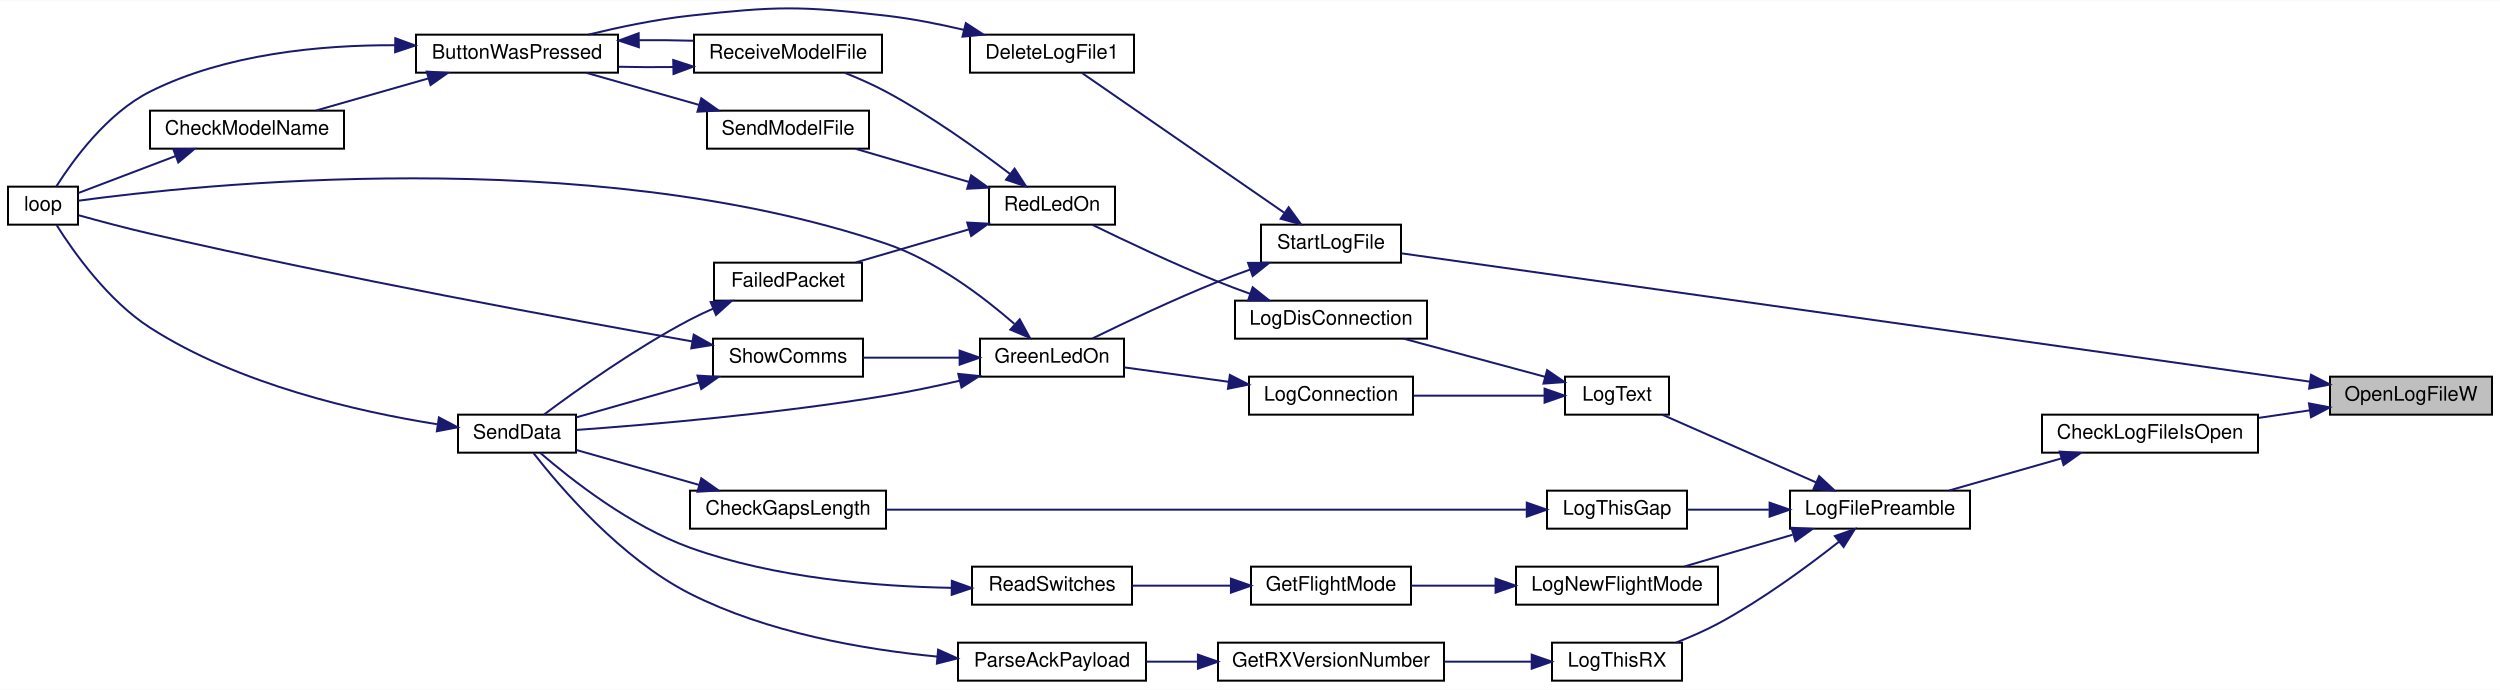
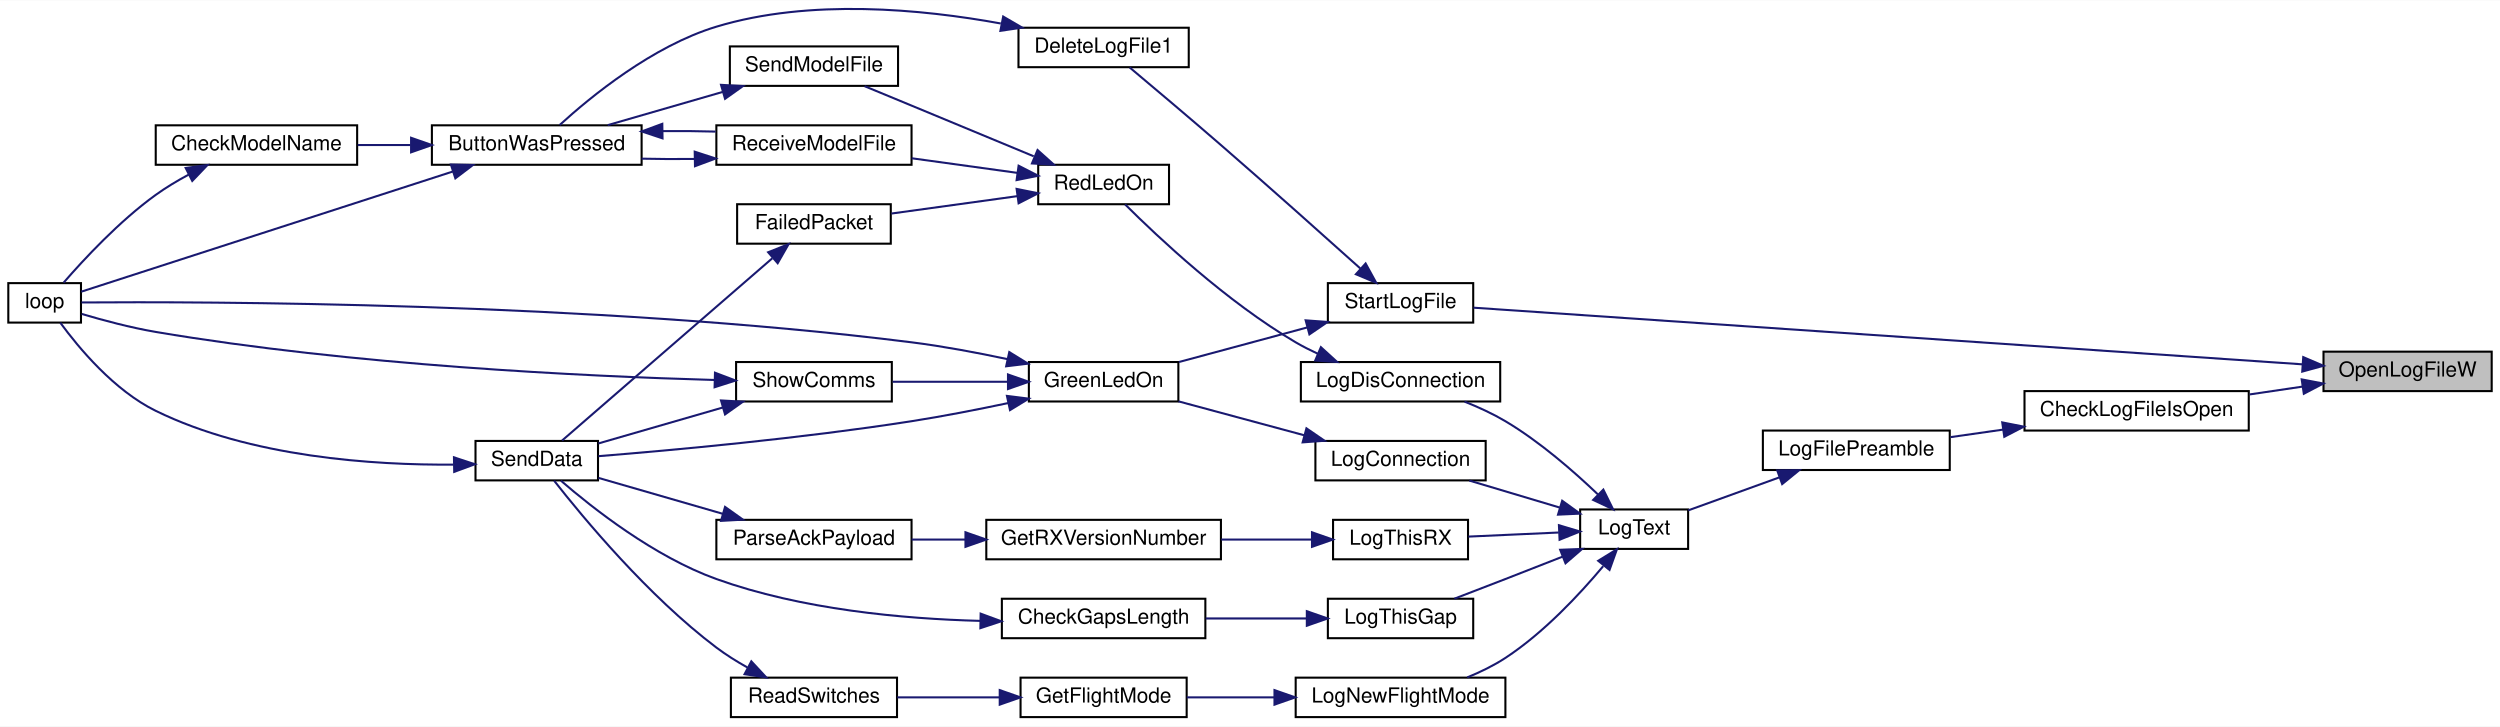
- <svg xmlns="http://www.w3.org/2000/svg" xmlns:xlink="http://www.w3.org/1999/xlink" width="1250pt" height="345pt" viewBox="0.00 0.00 1250.00 344.66">
-   <g id="graph0" class="graph" transform="scale(1 1) rotate(0) translate(4 340.66)">
-     <polygon fill="white" stroke="transparent" points="-4,4 -4,-340.66 1246,-340.66 1246,4 -4,4" />
+ <svg xmlns="http://www.w3.org/2000/svg" xmlns:xlink="http://www.w3.org/1999/xlink" width="1204pt" height="350pt" viewBox="0.00 0.00 1204.00 349.71">
+   <g id="graph0" class="graph" transform="scale(1 1) rotate(0) translate(4 345.71)">
+     <polygon fill="white" stroke="transparent" points="-4,4 -4,-345.71 1200,-345.71 1200,4 -4,4" />
    <g id="node1" class="node">
      <g id="a_node1">
        <a xlink:title=" ">
-           <polygon fill="#bfbfbf" stroke="black" points="1161,-133.5 1161,-152.5 1242,-152.5 1242,-133.5 1161,-133.5" />
-           <text text-anchor="middle" x="1201.5" y="-140.5" font-family="Helvetica,sans-Serif" font-size="10.00">OpenLogFileW</text>
+           <polygon fill="#bfbfbf" stroke="black" points="1115,-157.5 1115,-176.5 1196,-176.5 1196,-157.5 1115,-157.5" />
+           <text text-anchor="middle" x="1155.5" y="-164.5" font-family="Helvetica,sans-Serif" font-size="10.00">OpenLogFileW</text>
        </a>
      </g>
    </g>
    <g id="node2" class="node">
      <g id="a_node2">
        <a xlink:href="_transmitter_code_2src_2main_8cpp.html#af1f22897d7015a4a32b072f02bf7e013" target="_top" xlink:title=" ">
-           <polygon fill="white" stroke="black" points="1017,-114.5 1017,-133.5 1125,-133.5 1125,-114.5 1017,-114.5" />
-           <text text-anchor="middle" x="1071" y="-121.5" font-family="Helvetica,sans-Serif" font-size="10.00">CheckLogFileIsOpen</text>
+           <polygon fill="white" stroke="black" points="971,-138.5 971,-157.5 1079,-157.5 1079,-138.5 971,-138.5" />
+           <text text-anchor="middle" x="1025" y="-145.5" font-family="Helvetica,sans-Serif" font-size="10.00">CheckLogFileIsOpen</text>
        </a>
      </g>
    </g>
    <g id="edge1" class="edge">
-       <path fill="none" stroke="midnightblue" d="M1150.92,-135.67C1142.57,-134.43 1133.87,-133.15 1125.42,-131.9" />
-       <polygon fill="midnightblue" stroke="midnightblue" points="1150.49,-139.14 1160.9,-137.14 1151.52,-132.22 1150.49,-139.14" />
+       <path fill="none" stroke="midnightblue" d="M1104.92,-159.67C1096.57,-158.43 1087.87,-157.15 1079.42,-155.9" />
+       <polygon fill="midnightblue" stroke="midnightblue" points="1104.49,-163.14 1114.9,-161.14 1105.52,-156.22 1104.49,-163.14" />
    </g>
    <g id="node25" class="node">
      <g id="a_node25">
        <a xlink:href="_transmitter_code_2src_2main_8cpp.html#a514afc8dd077db77334696ca719a99b7" target="_top" xlink:title=" ">
-           <polygon fill="white" stroke="black" points="626.5,-209.5 626.5,-228.5 696.5,-228.5 696.5,-209.5 626.5,-209.5" />
-           <text text-anchor="middle" x="661.5" y="-216.5" font-family="Helvetica,sans-Serif" font-size="10.00">StartLogFile</text>
+           <polygon fill="white" stroke="black" points="635.5,-190.5 635.5,-209.5 705.5,-209.5 705.5,-190.5 635.5,-190.5" />
+           <text text-anchor="middle" x="670.5" y="-197.5" font-family="Helvetica,sans-Serif" font-size="10.00">StartLogFile</text>
        </a>
      </g>
    </g>
    <g id="edge35" class="edge">
-       <path fill="none" stroke="midnightblue" d="M1150.96,-150C1043.08,-165.24 789.14,-201.11 696.82,-214.15" />
-       <polygon fill="midnightblue" stroke="midnightblue" points="1151.53,-153.45 1160.94,-148.59 1150.55,-146.52 1151.53,-153.45" />
+       <path fill="none" stroke="midnightblue" d="M1104.71,-170.4C1006.4,-177.12 789.61,-191.93 705.65,-197.67" />
+       <polygon fill="midnightblue" stroke="midnightblue" points="1105.24,-173.87 1114.97,-169.7 1104.76,-166.89 1105.24,-173.87" />
    </g>
    <g id="node3" class="node">
      <g id="a_node3">
        <a xlink:href="_transmitter_code_2src_2main_8cpp.html#a245cf37e2504095132bfcf03f2eeaa93" target="_top" xlink:title=" ">
-           <polygon fill="white" stroke="black" points="891,-76.5 891,-95.5 981,-95.5 981,-76.5 891,-76.5" />
-           <text text-anchor="middle" x="936" y="-83.5" font-family="Helvetica,sans-Serif" font-size="10.00">LogFilePreamble</text>
+           <polygon fill="white" stroke="black" points="845,-119.5 845,-138.5 935,-138.5 935,-119.5 845,-119.5" />
+           <text text-anchor="middle" x="890" y="-126.5" font-family="Helvetica,sans-Serif" font-size="10.00">LogFilePreamble</text>
        </a>
      </g>
    </g>
    <g id="edge2" class="edge">
-       <path fill="none" stroke="midnightblue" d="M1026.63,-111.61C1008.42,-106.41 987.56,-100.45 970.55,-95.59" />
-       <polygon fill="midnightblue" stroke="midnightblue" points="1025.86,-115.03 1036.44,-114.41 1027.78,-108.3 1025.86,-115.03" />
+       <path fill="none" stroke="midnightblue" d="M960.69,-138.96C952.13,-137.73 943.51,-136.5 935.38,-135.34" />
+       <polygon fill="midnightblue" stroke="midnightblue" points="960.28,-142.43 970.67,-140.38 961.27,-135.5 960.28,-142.43" />
    </g>
    <g id="node4" class="node">
      <g id="a_node4">
+         <a xlink:href="_transmitter_code_2src_2main_8cpp.html#a3082155bd493af8377f0384347bdc55b" target="_top" xlink:title=" ">
+           <polygon fill="white" stroke="black" points="757,-81.5 757,-100.5 809,-100.5 809,-81.5 757,-81.5" />
+           <text text-anchor="middle" x="783" y="-88.5" font-family="Helvetica,sans-Serif" font-size="10.00">LogText</text>
+         </a>
+       </g>
+     </g>
+     <g id="edge3" class="edge">
+       <path fill="none" stroke="midnightblue" d="M852.86,-115.92C838.42,-110.69 822.14,-104.8 809.04,-100.06" />
+       <polygon fill="midnightblue" stroke="midnightblue" points="851.91,-119.3 862.5,-119.41 854.29,-112.72 851.91,-119.3" />
+     </g>
+     <g id="node5" class="node">
+       <g id="a_node5">
+         <a xlink:href="_transmitter_code_2src_2main_8cpp.html#a896d9c3f90c2a4c083748097a98bc96b" target="_top" xlink:title=" ">
+           <polygon fill="white" stroke="black" points="629.5,-114.5 629.5,-133.5 711.5,-133.5 711.5,-114.5 629.5,-114.5" />
+           <text text-anchor="middle" x="670.5" y="-121.5" font-family="Helvetica,sans-Serif" font-size="10.00">LogConnection</text>
+         </a>
+       </g>
+     </g>
+     <g id="edge4" class="edge">
+       <path fill="none" stroke="midnightblue" d="M747.19,-101.4C733.25,-105.56 717.28,-110.33 703.62,-114.41" />
+       <polygon fill="midnightblue" stroke="midnightblue" points="748.35,-104.7 756.93,-98.49 746.34,-98 748.35,-104.7" />
+     </g>
+     <g id="node10" class="node">
+       <g id="a_node10">
+         <a xlink:href="_transmitter_code_2src_2main_8cpp.html#a01c8a29ed73a0c490282e23e119eca14" target="_top" xlink:title=" ">
+           <polygon fill="white" stroke="black" points="622.5,-152.5 622.5,-171.5 718.5,-171.5 718.5,-152.5 622.5,-152.5" />
+           <text text-anchor="middle" x="670.5" y="-159.5" font-family="Helvetica,sans-Serif" font-size="10.00">LogDisConnection</text>
+         </a>
+       </g>
+     </g>
+     <g id="edge12" class="edge">
+       <path fill="none" stroke="midnightblue" d="M765.62,-107.68C753.97,-118.82 737.52,-133.18 721,-143 714.91,-146.62 708,-149.78 701.32,-152.43" />
+       <polygon fill="midnightblue" stroke="midnightblue" points="768.17,-110.07 772.86,-100.57 763.27,-105.08 768.17,-110.07" />
+     </g>
+     <g id="node17" class="node">
+       <g id="a_node17">
        <a xlink:href="_transmitter_code_2src_2main_8cpp.html#acac3c6cebc71150f10a4ba2f6d047e69" target="_top" xlink:title=" ">
-           <polygon fill="white" stroke="black" points="754,-38.5 754,-57.5 855,-57.5 855,-38.5 754,-38.5" />
-           <text text-anchor="middle" x="804.5" y="-45.5" font-family="Helvetica,sans-Serif" font-size="10.00">LogNewFlightMode</text>
-         </a>
-       </g>
-     </g>
-     <g id="edge3" class="edge">
-       <path fill="none" stroke="midnightblue" d="M892.28,-73.46C874.66,-68.3 854.58,-62.4 838.17,-57.59" />
-       <polygon fill="midnightblue" stroke="midnightblue" points="891.74,-76.95 902.32,-76.41 893.71,-70.24 891.74,-76.95" />
-     </g>
-     <g id="node9" class="node">
-       <g id="a_node9">
-         <a xlink:href="_transmitter_code_2src_2main_8cpp.html#a3082155bd493af8377f0384347bdc55b" target="_top" xlink:title=" ">
-           <polygon fill="white" stroke="black" points="778.5,-133.5 778.5,-152.5 830.5,-152.5 830.5,-133.5 778.5,-133.5" />
-           <text text-anchor="middle" x="804.5" y="-140.5" font-family="Helvetica,sans-Serif" font-size="10.00">LogText</text>
-         </a>
-       </g>
-     </g>
-     <g id="edge8" class="edge">
-       <path fill="none" stroke="midnightblue" d="M904.06,-99.62C880.37,-110.05 848.28,-124.17 827.25,-133.43" />
-       <polygon fill="midnightblue" stroke="midnightblue" points="905.58,-102.77 913.32,-95.54 902.76,-96.37 905.58,-102.77" />
+           <polygon fill="white" stroke="black" points="620,-0.5 620,-19.5 721,-19.5 721,-0.5 620,-0.5" />
+           <text text-anchor="middle" x="670.5" y="-7.5" font-family="Helvetica,sans-Serif" font-size="10.00">LogNewFlightMode</text>
+         </a>
+       </g>
+     </g>
+     <g id="edge24" class="edge">
+       <path fill="none" stroke="midnightblue" d="M768.11,-73.19C756.69,-59.55 739.44,-41.08 721,-29 715.38,-25.32 708.94,-22.19 702.6,-19.6" />
+       <polygon fill="midnightblue" stroke="midnightblue" points="765.7,-75.78 774.72,-81.34 771.14,-71.37 765.7,-75.78" />
    </g>
    <g id="node20" class="node">
      <g id="a_node20">
        <a xlink:href="_transmitter_code_2src_2main_8cpp.html#af9d8a17fec28e4ae948cc53c29406f78" target="_top" xlink:title=" ">
-           <polygon fill="white" stroke="black" points="769.5,-76.5 769.5,-95.5 839.5,-95.5 839.5,-76.5 769.5,-76.5" />
-           <text text-anchor="middle" x="804.5" y="-83.5" font-family="Helvetica,sans-Serif" font-size="10.00">LogThisGap</text>
+           <polygon fill="white" stroke="black" points="635.5,-38.5 635.5,-57.5 705.5,-57.5 705.5,-38.5 635.5,-38.5" />
+           <text text-anchor="middle" x="670.5" y="-45.5" font-family="Helvetica,sans-Serif" font-size="10.00">LogThisGap</text>
        </a>
      </g>
    </g>
    <g id="edge28" class="edge">
-       <path fill="none" stroke="midnightblue" d="M880.41,-86C866.6,-86 852.17,-86 839.7,-86" />
-       <polygon fill="midnightblue" stroke="midnightblue" points="880.8,-89.5 890.8,-86 880.8,-82.5 880.8,-89.5" />
+       <path fill="none" stroke="midnightblue" d="M748.6,-77.8C739.64,-74.28 729.96,-70.48 721,-67 713.02,-63.9 704.31,-60.54 696.44,-57.53" />
+       <polygon fill="midnightblue" stroke="midnightblue" points="747.38,-81.08 757.97,-81.49 749.95,-74.57 747.38,-81.08" />
    </g>
    <g id="node22" class="node">
      <g id="a_node22">
        <a xlink:href="_transmitter_code_2src_2main_8cpp.html#a436844f605001cad62b48d890e11fe2c" target="_top" xlink:title=" ">
-           <polygon fill="white" stroke="black" points="772,-0.5 772,-19.5 837,-19.5 837,-0.5 772,-0.5" />
-           <text text-anchor="middle" x="804.5" y="-7.5" font-family="Helvetica,sans-Serif" font-size="10.00">LogThisRX</text>
+           <polygon fill="white" stroke="black" points="638,-76.5 638,-95.5 703,-95.5 703,-76.5 638,-76.5" />
+           <text text-anchor="middle" x="670.5" y="-83.5" font-family="Helvetica,sans-Serif" font-size="10.00">LogThisRX</text>
        </a>
      </g>
    </g>
    <g id="edge31" class="edge">
-       <path fill="none" stroke="midnightblue" d="M915.52,-69.99C899.86,-57.65 876.93,-40.78 855,-29 848.43,-25.47 841.06,-22.28 834.06,-19.55" />
-       <polygon fill="midnightblue" stroke="midnightblue" points="913.43,-72.79 923.42,-76.31 917.8,-67.33 913.43,-72.79" />
-     </g>
-     <g id="node5" class="node">
-       <g id="a_node5">
-         <a xlink:href="_transmitter_code_2src_2main_8cpp.html#adf35f0ced7990f813a783d0ecd33bf64" target="_top" xlink:title=" ">
-           <polygon fill="white" stroke="black" points="621.5,-38.5 621.5,-57.5 701.5,-57.5 701.5,-38.5 621.5,-38.5" />
-           <text text-anchor="middle" x="661.5" y="-45.5" font-family="Helvetica,sans-Serif" font-size="10.00">GetFlightMode</text>
-         </a>
-       </g>
-     </g>
-     <g id="edge4" class="edge">
-       <path fill="none" stroke="midnightblue" d="M743.58,-48C729.38,-48 714.58,-48 701.58,-48" />
-       <polygon fill="midnightblue" stroke="midnightblue" points="743.79,-51.5 753.79,-48 743.79,-44.5 743.79,-51.5" />
+       <path fill="none" stroke="midnightblue" d="M746.7,-89.4C732.73,-88.77 716.8,-88.05 703.21,-87.43" />
+       <polygon fill="midnightblue" stroke="midnightblue" points="746.78,-92.91 756.93,-89.87 747.09,-85.92 746.78,-92.91" />
    </g>
    <g id="node6" class="node">
      <g id="a_node6">
-         <a xlink:href="_transmitter_code_2src_2main_8cpp.html#ab0af36f3442ad4f2d0b716c14c7d6085" target="_top" xlink:title=" ">
-           <polygon fill="white" stroke="black" points="482,-38.5 482,-57.5 562,-57.5 562,-38.5 482,-38.5" />
-           <text text-anchor="middle" x="522" y="-45.5" font-family="Helvetica,sans-Serif" font-size="10.00">ReadSwitches</text>
+         <a xlink:href="_transmitter_code_2src_2main_8cpp.html#a62e53eb9359c32b666e3386d62c57037" target="_top" xlink:title=" ">
+           <polygon fill="white" stroke="black" points="491.5,-152.5 491.5,-171.5 563.5,-171.5 563.5,-152.5 491.5,-152.5" />
+           <text text-anchor="middle" x="527.5" y="-159.5" font-family="Helvetica,sans-Serif" font-size="10.00">GreenLedOn</text>
        </a>
      </g>
    </g>
    <g id="edge5" class="edge">
-       <path fill="none" stroke="midnightblue" d="M611.14,-48C595.04,-48 577.38,-48 562.13,-48" />
-       <polygon fill="midnightblue" stroke="midnightblue" points="611.47,-51.5 621.47,-48 611.47,-44.5 611.47,-51.5" />
+       <path fill="none" stroke="midnightblue" d="M624.25,-136.19C604.6,-141.49 581.93,-147.6 563.58,-152.55" />
+       <polygon fill="midnightblue" stroke="midnightblue" points="625.18,-139.57 633.92,-133.59 623.35,-132.81 625.18,-139.57" />
    </g>
    <g id="node7" class="node">
      <g id="a_node7">
+         <a xlink:href="_transmitter_code_2src_2main_8cpp.html#afe461d27b9c48d5921c00d521181f12f" target="_top" xlink:title=" ">
+           <polygon fill="white" stroke="black" points="0,-190.5 0,-209.5 35,-209.5 35,-190.5 0,-190.5" />
+           <text text-anchor="middle" x="17.5" y="-197.5" font-family="Helvetica,sans-Serif" font-size="10.00">loop</text>
+         </a>
+       </g>
+     </g>
+     <g id="edge6" class="edge">
+       <path fill="none" stroke="midnightblue" d="M481.25,-172.88C466.57,-176.01 450.17,-179.09 435,-181 280.59,-200.43 91.77,-200.62 35.25,-200.19" />
+       <polygon fill="midnightblue" stroke="midnightblue" points="482.07,-176.29 491.09,-170.72 480.57,-169.45 482.07,-176.29" />
+     </g>
+     <g id="node8" class="node">
+       <g id="a_node8">
        <a xlink:href="_radio_functions_8cpp.html#a3d7322e78f097d02d476f17a6306997c" target="_top" xlink:title=" ">
          <polygon fill="white" stroke="black" points="225,-114.5 225,-133.5 284,-133.5 284,-114.5 225,-114.5" />
          <text text-anchor="middle" x="254.5" y="-121.5" font-family="Helvetica,sans-Serif" font-size="10.00">SendData</text>
        </a>
      </g>
    </g>
-     <g id="edge6" class="edge">
-       <path fill="none" stroke="midnightblue" d="M471.85,-46.91C434.84,-47.57 383.41,-51.68 341,-67 311.13,-77.79 281.46,-101.13 266.16,-114.35" />
-       <polygon fill="midnightblue" stroke="midnightblue" points="471.92,-50.41 481.88,-46.81 471.85,-43.41 471.92,-50.41" />
-     </g>
-     <g id="node8" class="node">
-       <g id="a_node8">
-         <a xlink:href="_transmitter_code_2src_2main_8cpp.html#afe461d27b9c48d5921c00d521181f12f" target="_top" xlink:title=" ">
-           <polygon fill="white" stroke="black" points="0,-228.5 0,-247.5 35,-247.5 35,-228.5 0,-228.5" />
-           <text text-anchor="middle" x="17.5" y="-235.5" font-family="Helvetica,sans-Serif" font-size="10.00">loop</text>
-         </a>
-       </g>
-     </g>
    <g id="edge7" class="edge">
-       <path fill="none" stroke="midnightblue" d="M214.46,-128.73C175.56,-134.89 115.39,-148.46 71,-177 50.08,-190.45 32.87,-214.69 24.33,-228.21" />
-       <polygon fill="midnightblue" stroke="midnightblue" points="215.46,-132.12 224.84,-127.18 214.43,-125.2 215.46,-132.12" />
-     </g>
-     <g id="node10" class="node">
-       <g id="a_node10">
-         <a xlink:href="_transmitter_code_2src_2main_8cpp.html#a896d9c3f90c2a4c083748097a98bc96b" target="_top" xlink:title=" ">
-           <polygon fill="white" stroke="black" points="620.5,-133.5 620.5,-152.5 702.5,-152.5 702.5,-133.5 620.5,-133.5" />
-           <text text-anchor="middle" x="661.5" y="-140.5" font-family="Helvetica,sans-Serif" font-size="10.00">LogConnection</text>
+       <path fill="none" stroke="midnightblue" d="M481.55,-151.74C466.78,-148.62 450.24,-145.38 435,-143 382.06,-134.72 319.75,-129.03 284.22,-126.16" />
+       <polygon fill="midnightblue" stroke="midnightblue" points="480.94,-155.19 491.45,-153.87 482.42,-148.35 480.94,-155.19" />
+     </g>
+     <g id="node9" class="node">
+       <g id="a_node9">
+         <a xlink:href="_transmitter_code_2src_2main_8cpp.html#a5d3a46c21927cf7a3031a1e68e0b7b48" target="_top" xlink:title="SHOW COMMS.">
+           <polygon fill="white" stroke="black" points="350.5,-152.5 350.5,-171.5 425.5,-171.5 425.5,-152.5 350.5,-152.5" />
+           <text text-anchor="middle" x="388" y="-159.5" font-family="Helvetica,sans-Serif" font-size="10.00">ShowComms</text>
        </a>
      </g>
    </g>
    <g id="edge9" class="edge">
-       <path fill="none" stroke="midnightblue" d="M768.11,-143C748.21,-143 723.31,-143 702.69,-143" />
-       <polygon fill="midnightblue" stroke="midnightblue" points="768.29,-146.5 778.29,-143 768.29,-139.5 768.29,-146.5" />
+       <path fill="none" stroke="midnightblue" d="M481.21,-162C463.28,-162 442.93,-162 425.91,-162" />
+       <polygon fill="midnightblue" stroke="midnightblue" points="481.45,-165.5 491.45,-162 481.45,-158.5 481.45,-165.5" />
+     </g>
+     <g id="edge8" class="edge">
+       <path fill="none" stroke="midnightblue" d="M214.44,-122.1C176.01,-121.79 116.64,-125.63 71,-148 50.96,-157.82 33.91,-178.32 25.04,-190.44" />
+       <polygon fill="midnightblue" stroke="midnightblue" points="214.63,-125.6 224.69,-122.28 214.75,-118.6 214.63,-125.6" />
+     </g>
+     <g id="edge10" class="edge">
+       <path fill="none" stroke="midnightblue" d="M339.99,-162.86C277.98,-164.62 165.6,-169.94 71,-186 58.91,-188.05 45.56,-191.63 35.35,-194.66" />
+       <polygon fill="midnightblue" stroke="midnightblue" points="340.34,-166.36 350.24,-162.59 340.15,-159.36 340.34,-166.36" />
+     </g>
+     <g id="edge11" class="edge">
+       <path fill="none" stroke="midnightblue" d="M344.17,-149.62C324.52,-143.94 301.75,-137.37 284.21,-132.3" />
+       <polygon fill="midnightblue" stroke="midnightblue" points="343.24,-153 353.82,-152.41 345.18,-146.27 343.24,-153" />
+     </g>
+     <g id="node11" class="node">
+       <g id="a_node11">
+         <a xlink:href="_transmitter_code_2src_2main_8cpp.html#a7d34cec6e8edc20c8b50424e15dcc7c7" target="_top" xlink:title=" ">
+           <polygon fill="white" stroke="black" points="496,-247.5 496,-266.5 559,-266.5 559,-247.5 496,-247.5" />
+           <text text-anchor="middle" x="527.5" y="-254.5" font-family="Helvetica,sans-Serif" font-size="10.00">RedLedOn</text>
+         </a>
+       </g>
+     </g>
+     <g id="edge13" class="edge">
+       <path fill="none" stroke="midnightblue" d="M630.72,-175.46C627.02,-177.17 623.39,-179.02 620,-181 586.86,-200.41 553.57,-231.74 537.85,-247.41" />
+       <polygon fill="midnightblue" stroke="midnightblue" points="632.14,-178.66 639.97,-171.52 629.4,-172.22 632.14,-178.66" />
+     </g>
+     <g id="node12" class="node">
+       <g id="a_node12">
+         <a xlink:href="_transmitter_code_2src_2main_8cpp.html#a783a0141bea15d8539730afd4b3b06a3" target="_top" xlink:title=" ">
+           <polygon fill="white" stroke="black" points="351,-228.5 351,-247.5 425,-247.5 425,-228.5 351,-228.5" />
+           <text text-anchor="middle" x="388" y="-235.5" font-family="Helvetica,sans-Serif" font-size="10.00">FailedPacket</text>
+         </a>
+       </g>
+     </g>
+     <g id="edge14" class="edge">
+       <path fill="none" stroke="midnightblue" d="M486,-251.4C466.76,-248.75 443.95,-245.59 425.28,-243.01" />
+       <polygon fill="midnightblue" stroke="midnightblue" points="485.6,-254.88 495.98,-252.78 486.56,-247.95 485.6,-254.88" />
    </g>
    <g id="node13" class="node">
      <g id="a_node13">
-         <a xlink:href="_transmitter_code_2src_2main_8cpp.html#a01c8a29ed73a0c490282e23e119eca14" target="_top" xlink:title=" ">
-           <polygon fill="white" stroke="black" points="613.5,-171.5 613.5,-190.5 709.5,-190.5 709.5,-171.5 613.5,-171.5" />
-           <text text-anchor="middle" x="661.5" y="-178.5" font-family="Helvetica,sans-Serif" font-size="10.00">LogDisConnection</text>
+         <a xlink:href="_transmitter_code_2src_2main_8cpp.html#ab7c9edf843c732d7fe296564f39bc0dc" target="_top" xlink:title="RECEIVE A MODEL FILE.">
+           <polygon fill="white" stroke="black" points="341,-266.5 341,-285.5 435,-285.5 435,-266.5 341,-266.5" />
+           <text text-anchor="middle" x="388" y="-273.5" font-family="Helvetica,sans-Serif" font-size="10.00">ReceiveModelFile</text>
        </a>
      </g>
    </g>
    <g id="edge16" class="edge">
-       <path fill="none" stroke="midnightblue" d="M768.55,-152.42C747,-158.23 719.44,-165.65 697.82,-171.48" />
-       <polygon fill="midnightblue" stroke="midnightblue" points="769.55,-155.78 778.29,-149.79 767.73,-149.02 769.55,-155.78" />
-     </g>
-     <g id="node11" class="node">
-       <g id="a_node11">
-         <a xlink:href="_transmitter_code_2src_2main_8cpp.html#a62e53eb9359c32b666e3386d62c57037" target="_top" xlink:title=" ">
-           <polygon fill="white" stroke="black" points="486,-152.5 486,-171.5 558,-171.5 558,-152.5 486,-152.5" />
-           <text text-anchor="middle" x="522" y="-159.5" font-family="Helvetica,sans-Serif" font-size="10.00">GreenLedOn</text>
-         </a>
-       </g>
-     </g>
-     <g id="edge10" class="edge">
-       <path fill="none" stroke="midnightblue" d="M610.41,-149.92C593.13,-152.31 574.13,-154.93 558.28,-157.12" />
-       <polygon fill="midnightblue" stroke="midnightblue" points="610.93,-153.38 620.36,-148.55 609.97,-146.45 610.93,-153.38" />
-     </g>
-     <g id="edge12" class="edge">
-       <path fill="none" stroke="midnightblue" d="M475.91,-150.49C463.97,-147.74 451.05,-145.01 439,-143 384.66,-133.93 320.51,-128.47 284.25,-125.86" />
-       <polygon fill="midnightblue" stroke="midnightblue" points="475.14,-153.9 485.67,-152.8 476.75,-147.09 475.14,-153.9" />
-     </g>
-     <g id="edge11" class="edge">
-       <path fill="none" stroke="midnightblue" d="M503.2,-178.89C487.61,-192.48 463.67,-210.65 439,-219 289.48,-269.6 92.92,-248.34 35.14,-240.46" />
-       <polygon fill="midnightblue" stroke="midnightblue" points="505.86,-181.19 510.94,-171.9 501.17,-176 505.86,-181.19" />
-     </g>
-     <g id="node12" class="node">
-       <g id="a_node12">
-         <a xlink:href="_transmitter_code_2src_2main_8cpp.html#a5d3a46c21927cf7a3031a1e68e0b7b48" target="_top" xlink:title="SHOW COMMS.">
-           <polygon fill="white" stroke="black" points="352.5,-152.5 352.5,-171.5 427.5,-171.5 427.5,-152.5 352.5,-152.5" />
-           <text text-anchor="middle" x="390" y="-159.5" font-family="Helvetica,sans-Serif" font-size="10.00">ShowComms</text>
-         </a>
-       </g>
-     </g>
-     <g id="edge13" class="edge">
-       <path fill="none" stroke="midnightblue" d="M475.76,-162C460,-162 442.53,-162 427.57,-162" />
-       <polygon fill="midnightblue" stroke="midnightblue" points="475.82,-165.5 485.82,-162 475.82,-158.5 475.82,-165.5" />
+       <path fill="none" stroke="midnightblue" d="M485.9,-262.61C469.95,-264.81 451.56,-267.36 435.11,-269.63" />
+       <polygon fill="midnightblue" stroke="midnightblue" points="486.56,-266.05 495.98,-261.22 485.6,-259.12 486.56,-266.05" />
+     </g>
+     <g id="node16" class="node">
+       <g id="a_node16">
+         <a xlink:href="_transmitter_code_2src_2main_8cpp.html#a58c67a975068930341f0663e0a08c9d3" target="_top" xlink:title="SEND A MODEL FILE.">
+           <polygon fill="white" stroke="black" points="347.5,-304.5 347.5,-323.5 428.5,-323.5 428.5,-304.5 347.5,-304.5" />
+           <text text-anchor="middle" x="388" y="-311.5" font-family="Helvetica,sans-Serif" font-size="10.00">SendModelFile</text>
+         </a>
+       </g>
+     </g>
+     <g id="edge22" class="edge">
+       <path fill="none" stroke="midnightblue" d="M493.85,-270.58C476.39,-277.83 454.53,-286.91 435,-295 427.66,-298.04 419.65,-301.35 412.4,-304.34" />
+       <polygon fill="midnightblue" stroke="midnightblue" points="495.68,-273.61 503.57,-266.54 492.99,-267.14 495.68,-273.61" />
    </g>
    <g id="edge15" class="edge">
-       <path fill="none" stroke="midnightblue" d="M345.44,-149.6C325.35,-143.88 302.05,-137.25 284.2,-132.17" />
-       <polygon fill="midnightblue" stroke="midnightblue" points="344.74,-153.04 355.31,-152.41 346.65,-146.31 344.74,-153.04" />
-     </g>
-     <g id="edge14" class="edge">
-       <path fill="none" stroke="midnightblue" d="M342.2,-170.1C280,-181.09 166.79,-201.92 71,-224 59.05,-226.75 45.7,-230.32 35.45,-233.17" />
-       <polygon fill="midnightblue" stroke="midnightblue" points="342.86,-173.53 352.1,-168.35 341.65,-166.64 342.86,-173.53" />
+       <path fill="none" stroke="midnightblue" d="M367.95,-221.48C340.1,-197.34 289.17,-153.19 266.68,-133.69" />
+       <polygon fill="midnightblue" stroke="midnightblue" points="365.94,-224.37 375.79,-228.28 370.53,-219.09 365.94,-224.37" />
    </g>
    <g id="node14" class="node">
      <g id="a_node14">
-         <a xlink:href="_transmitter_code_2src_2main_8cpp.html#a7d34cec6e8edc20c8b50424e15dcc7c7" target="_top" xlink:title=" ">
-           <polygon fill="white" stroke="black" points="490.5,-228.5 490.5,-247.5 553.5,-247.5 553.5,-228.5 490.5,-228.5" />
-           <text text-anchor="middle" x="522" y="-235.5" font-family="Helvetica,sans-Serif" font-size="10.00">RedLedOn</text>
+         <a xlink:href="_transmitter_code_2src_2main_8cpp.html#a8e7ccbf842764fd85cc578be263f7202" target="_top" xlink:title=" ">
+           <polygon fill="white" stroke="black" points="204,-266.5 204,-285.5 305,-285.5 305,-266.5 204,-266.5" />
+           <text text-anchor="middle" x="254.5" y="-273.5" font-family="Helvetica,sans-Serif" font-size="10.00">ButtonWasPressed</text>
        </a>
      </g>
    </g>
    <g id="edge17" class="edge">
-       <path fill="none" stroke="midnightblue" d="M621.01,-193.95C615.6,-195.89 610.14,-197.94 605,-200 583.16,-208.77 558.76,-220.31 542.3,-228.36" />
-       <polygon fill="midnightblue" stroke="midnightblue" points="622.34,-197.2 630.62,-190.59 620.03,-190.59 622.34,-197.2" />
+       <path fill="none" stroke="midnightblue" d="M330.45,-269.31C321.99,-269.2 313.32,-269.24 305.01,-269.44" />
+       <polygon fill="midnightblue" stroke="midnightblue" points="330.57,-272.81 340.64,-269.52 330.71,-265.81 330.57,-272.81" />
+     </g>
+     <g id="edge20" class="edge">
+       <path fill="none" stroke="midnightblue" d="M214.13,-263.27C161.91,-246.38 72.03,-217.31 35.09,-205.37" />
+       <polygon fill="midnightblue" stroke="midnightblue" points="213.15,-266.63 223.74,-266.37 215.3,-259.97 213.15,-266.63" />
+     </g>
+     <g id="edge21" class="edge">
+       <path fill="none" stroke="midnightblue" d="M315.29,-282.73C323.79,-282.8 332.44,-282.71 340.64,-282.48" />
+       <polygon fill="midnightblue" stroke="midnightblue" points="315.07,-279.22 305.01,-282.56 314.96,-286.22 315.07,-279.22" />
    </g>
    <g id="node15" class="node">
      <g id="a_node15">
-         <a xlink:href="_transmitter_code_2src_2main_8cpp.html#a783a0141bea15d8539730afd4b3b06a3" target="_top" xlink:title=" ">
-           <polygon fill="white" stroke="black" points="353,-190.5 353,-209.5 427,-209.5 427,-190.5 353,-190.5" />
-           <text text-anchor="middle" x="390" y="-197.5" font-family="Helvetica,sans-Serif" font-size="10.00">FailedPacket</text>
-         </a>
-       </g>
-     </g>
-     <g id="edge18" class="edge">
-       <path fill="none" stroke="midnightblue" d="M480.43,-226.14C462.23,-220.82 441.04,-214.63 423.86,-209.61" />
-       <polygon fill="midnightblue" stroke="midnightblue" points="479.61,-229.55 490.19,-228.99 481.58,-222.83 479.61,-229.55" />
-     </g>
-     <g id="node16" class="node">
-       <g id="a_node16">
-         <a xlink:href="_transmitter_code_2src_2main_8cpp.html#ab7c9edf843c732d7fe296564f39bc0dc" target="_top" xlink:title="RECEIVE A MODEL FILE.">
-           <polygon fill="white" stroke="black" points="343,-304.5 343,-323.5 437,-323.5 437,-304.5 343,-304.5" />
-           <text text-anchor="middle" x="390" y="-311.5" font-family="Helvetica,sans-Serif" font-size="10.00">ReceiveModelFile</text>
-         </a>
-       </g>
-     </g>
-     <g id="edge20" class="edge">
-       <path fill="none" stroke="midnightblue" d="M500.94,-253.91C484.83,-266.19 461.3,-283.04 439,-295 432.52,-298.47 425.27,-301.67 418.4,-304.41" />
-       <polygon fill="midnightblue" stroke="midnightblue" points="503.3,-256.51 509.07,-247.62 499.02,-250.97 503.3,-256.51" />
-     </g>
-     <g id="node19" class="node">
-       <g id="a_node19">
-         <a xlink:href="_transmitter_code_2src_2main_8cpp.html#a58c67a975068930341f0663e0a08c9d3" target="_top" xlink:title="SEND A MODEL FILE.">
-           <polygon fill="white" stroke="black" points="349.5,-266.5 349.5,-285.5 430.5,-285.5 430.5,-266.5 349.5,-266.5" />
-           <text text-anchor="middle" x="390" y="-273.5" font-family="Helvetica,sans-Serif" font-size="10.00">SendModelFile</text>
-         </a>
-       </g>
-     </g>
-     <g id="edge26" class="edge">
-       <path fill="none" stroke="midnightblue" d="M480.43,-249.86C462.23,-255.18 441.04,-261.37 423.86,-266.39" />
-       <polygon fill="midnightblue" stroke="midnightblue" points="481.58,-253.17 490.19,-247.01 479.61,-246.45 481.58,-253.17" />
-     </g>
-     <g id="edge19" class="edge">
-       <path fill="none" stroke="midnightblue" d="M352.64,-186.56C348.66,-184.81 344.71,-182.94 341,-181 313.66,-166.68 284.23,-145.68 268.01,-133.57" />
-       <polygon fill="midnightblue" stroke="midnightblue" points="351.32,-189.8 361.89,-190.43 354.02,-183.34 351.32,-189.8" />
-     </g>
-     <g id="node17" class="node">
-       <g id="a_node17">
-         <a xlink:href="_transmitter_code_2src_2main_8cpp.html#a8e7ccbf842764fd85cc578be263f7202" target="_top" xlink:title=" ">
-           <polygon fill="white" stroke="black" points="204,-304.5 204,-323.5 305,-323.5 305,-304.5 204,-304.5" />
-           <text text-anchor="middle" x="254.5" y="-311.5" font-family="Helvetica,sans-Serif" font-size="10.00">ButtonWasPressed</text>
-         </a>
-       </g>
-     </g>
-     <g id="edge21" class="edge">
-       <path fill="none" stroke="midnightblue" d="M332.61,-307.32C323.57,-307.19 314.26,-307.24 305.38,-307.45" />
-       <polygon fill="midnightblue" stroke="midnightblue" points="332.61,-310.82 342.68,-307.54 332.76,-303.83 332.61,-310.82" />
-     </g>
-     <g id="edge24" class="edge">
-       <path fill="none" stroke="midnightblue" d="M193.43,-318.22C156.32,-318.36 108.74,-313.94 71,-295 49.6,-284.26 32.58,-260.9 24.19,-247.66" />
-       <polygon fill="midnightblue" stroke="midnightblue" points="193.66,-321.72 203.61,-318.07 193.55,-314.72 193.66,-321.72" />
-     </g>
-     <g id="edge25" class="edge">
-       <path fill="none" stroke="midnightblue" d="M315.55,-320.72C324.65,-320.8 333.93,-320.72 342.68,-320.46" />
-       <polygon fill="midnightblue" stroke="midnightblue" points="315.43,-317.22 305.38,-320.55 315.32,-324.22 315.43,-317.22" />
-     </g>
-     <g id="node18" class="node">
-       <g id="a_node18">
        <a xlink:href="_transmitter_code_2src_2main_8cpp.html#a984cb52354a84c45e9e41f396a1c5e92" target="_top" xlink:title=" ">
          <polygon fill="white" stroke="black" points="71,-266.5 71,-285.5 168,-285.5 168,-266.5 71,-266.5" />
          <text text-anchor="middle" x="119.5" y="-273.5" font-family="Helvetica,sans-Serif" font-size="10.00">CheckModelName</text>
        </a>
      </g>
    </g>
-     <g id="edge22" class="edge">
-       <path fill="none" stroke="midnightblue" d="M210.13,-301.61C191.92,-296.41 171.06,-290.45 154.05,-285.59" />
-       <polygon fill="midnightblue" stroke="midnightblue" points="209.36,-305.03 219.94,-304.41 211.28,-298.3 209.36,-305.03" />
+     <g id="edge18" class="edge">
+       <path fill="none" stroke="midnightblue" d="M193.71,-276C185.2,-276 176.54,-276 168.3,-276" />
+       <polygon fill="midnightblue" stroke="midnightblue" points="193.98,-279.5 203.98,-276 193.98,-272.5 193.98,-279.5" />
+     </g>
+     <g id="edge19" class="edge">
+       <path fill="none" stroke="midnightblue" d="M86.86,-261.76C81.39,-258.82 75.9,-255.53 71,-252 53.51,-239.4 36.37,-220.95 26.65,-209.74" />
+       <polygon fill="midnightblue" stroke="midnightblue" points="85.42,-264.96 95.91,-266.37 88.59,-258.72 85.42,-264.96" />
    </g>
    <g id="edge23" class="edge">
-       <path fill="none" stroke="midnightblue" d="M83.91,-262.86C67.44,-256.6 48.49,-249.4 35.24,-244.36" />
-       <polygon fill="midnightblue" stroke="midnightblue" points="82.67,-266.13 93.27,-266.41 85.16,-259.59 82.67,-266.13" />
+       <path fill="none" stroke="midnightblue" d="M344.12,-301.61C326.11,-296.41 305.49,-290.45 288.67,-285.59" />
+       <polygon fill="midnightblue" stroke="midnightblue" points="343.24,-305 353.82,-304.41 345.18,-298.27 343.24,-305" />
+     </g>
+     <g id="node18" class="node">
+       <g id="a_node18">
+         <a xlink:href="_transmitter_code_2src_2main_8cpp.html#adf35f0ced7990f813a783d0ecd33bf64" target="_top" xlink:title=" ">
+           <polygon fill="white" stroke="black" points="487.5,-0.5 487.5,-19.5 567.5,-19.5 567.5,-0.5 487.5,-0.5" />
+           <text text-anchor="middle" x="527.5" y="-7.5" font-family="Helvetica,sans-Serif" font-size="10.00">GetFlightMode</text>
+         </a>
+       </g>
+     </g>
+     <g id="edge25" class="edge">
+       <path fill="none" stroke="midnightblue" d="M609.58,-10C595.38,-10 580.58,-10 567.58,-10" />
+       <polygon fill="midnightblue" stroke="midnightblue" points="609.79,-13.5 619.79,-10 609.79,-6.5 609.79,-13.5" />
+     </g>
+     <g id="node19" class="node">
+       <g id="a_node19">
+         <a xlink:href="_transmitter_code_2src_2main_8cpp.html#ab0af36f3442ad4f2d0b716c14c7d6085" target="_top" xlink:title=" ">
+           <polygon fill="white" stroke="black" points="348,-0.5 348,-19.5 428,-19.5 428,-0.5 348,-0.5" />
+           <text text-anchor="middle" x="388" y="-7.5" font-family="Helvetica,sans-Serif" font-size="10.00">ReadSwitches</text>
+         </a>
+       </g>
+     </g>
+     <g id="edge26" class="edge">
+       <path fill="none" stroke="midnightblue" d="M477.14,-10C461.04,-10 443.38,-10 428.13,-10" />
+       <polygon fill="midnightblue" stroke="midnightblue" points="477.47,-13.5 487.47,-10 477.47,-6.5 477.47,-13.5" />
    </g>
    <g id="edge27" class="edge">
-       <path fill="none" stroke="midnightblue" d="M345.47,-288.39C327.19,-293.59 306.25,-299.55 289.18,-304.41" />
-       <polygon fill="midnightblue" stroke="midnightblue" points="346.65,-291.69 355.31,-285.59 344.74,-284.96 346.65,-291.69" />
+       <path fill="none" stroke="midnightblue" d="M355.9,-24.43C350.74,-27.32 345.59,-30.54 341,-34 308.13,-58.78 276.71,-96.68 262.88,-114.33" />
+       <polygon fill="midnightblue" stroke="midnightblue" points="357.84,-27.36 365.05,-19.6 354.58,-21.17 357.84,-27.36" />
    </g>
    <g id="node21" class="node">
      <g id="a_node21">
        <a xlink:href="_transmitter_code_2src_2main_8cpp.html#aa60c9cac090f6965b4223d5caf84e2f1" target="_top" xlink:title=" ">
-           <polygon fill="white" stroke="black" points="341,-76.5 341,-95.5 439,-95.5 439,-76.5 341,-76.5" />
-           <text text-anchor="middle" x="390" y="-83.5" font-family="Helvetica,sans-Serif" font-size="10.00">CheckGapsLength</text>
+           <polygon fill="white" stroke="black" points="478.5,-38.5 478.5,-57.5 576.5,-57.5 576.5,-38.5 478.5,-38.5" />
+           <text text-anchor="middle" x="527.5" y="-45.5" font-family="Helvetica,sans-Serif" font-size="10.00">CheckGapsLength</text>
        </a>
      </g>
    </g>
    <g id="edge29" class="edge">
-       <path fill="none" stroke="midnightblue" d="M758.94,-86C680.81,-86 519.8,-86 439.19,-86" />
-       <polygon fill="midnightblue" stroke="midnightblue" points="759.39,-89.5 769.39,-86 759.39,-82.5 759.39,-89.5" />
+       <path fill="none" stroke="midnightblue" d="M625.07,-48C609.69,-48 592.38,-48 576.7,-48" />
+       <polygon fill="midnightblue" stroke="midnightblue" points="625.37,-51.5 635.37,-48 625.37,-44.5 625.37,-51.5" />
    </g>
    <g id="edge30" class="edge">
-       <path fill="none" stroke="midnightblue" d="M345.44,-98.4C325.35,-104.12 302.05,-110.75 284.2,-115.83" />
-       <polygon fill="midnightblue" stroke="midnightblue" points="346.65,-101.69 355.31,-95.59 344.74,-94.96 346.65,-101.69" />
+       <path fill="none" stroke="midnightblue" d="M468.01,-46.84C430.67,-47.82 381.8,-52.34 341,-67 311.12,-77.74 281.45,-101.1 266.15,-114.34" />
+       <polygon fill="midnightblue" stroke="midnightblue" points="468.28,-50.33 478.21,-46.65 468.15,-43.33 468.28,-50.33" />
    </g>
    <g id="node23" class="node">
      <g id="a_node23">
        <a xlink:href="_transmitter_code_2src_2main_8cpp.html#a4f813935d8fe58355228cbbf25e12f96" target="_top" xlink:title=" ">
-           <polygon fill="white" stroke="black" points="605,-0.5 605,-19.5 718,-19.5 718,-0.5 605,-0.5" />
-           <text text-anchor="middle" x="661.5" y="-7.5" font-family="Helvetica,sans-Serif" font-size="10.00">GetRXVersionNumber</text>
+           <polygon fill="white" stroke="black" points="471,-76.5 471,-95.5 584,-95.5 584,-76.5 471,-76.5" />
+           <text text-anchor="middle" x="527.5" y="-83.5" font-family="Helvetica,sans-Serif" font-size="10.00">GetRXVersionNumber</text>
        </a>
      </g>
    </g>
    <g id="edge32" class="edge">
-       <path fill="none" stroke="midnightblue" d="M761.78,-10C748.1,-10 732.68,-10 718.14,-10" />
-       <polygon fill="midnightblue" stroke="midnightblue" points="761.86,-13.5 771.86,-10 761.86,-6.5 761.86,-13.5" />
+       <path fill="none" stroke="midnightblue" d="M627.78,-86C614.1,-86 598.68,-86 584.14,-86" />
+       <polygon fill="midnightblue" stroke="midnightblue" points="627.86,-89.5 637.86,-86 627.86,-82.5 627.86,-89.5" />
    </g>
    <g id="node24" class="node">
      <g id="a_node24">
        <a xlink:href="_transmitter_code_2src_2main_8cpp.html#a230e862a4da0f66746b6b3afba6bd77a" target="_top" xlink:title=" ">
-           <polygon fill="white" stroke="black" points="475,-0.5 475,-19.5 569,-19.5 569,-0.5 475,-0.5" />
-           <text text-anchor="middle" x="522" y="-7.5" font-family="Helvetica,sans-Serif" font-size="10.00">ParseAckPayload</text>
+           <polygon fill="white" stroke="black" points="341,-76.5 341,-95.5 435,-95.5 435,-76.5 341,-76.5" />
+           <text text-anchor="middle" x="388" y="-83.5" font-family="Helvetica,sans-Serif" font-size="10.00">ParseAckPayload</text>
        </a>
      </g>
    </g>
    <g id="edge33" class="edge">
-       <path fill="none" stroke="midnightblue" d="M594.81,-10C586.1,-10 577.33,-10 569.05,-10" />
-       <polygon fill="midnightblue" stroke="midnightblue" points="594.97,-13.5 604.97,-10 594.97,-6.5 594.97,-13.5" />
+       <path fill="none" stroke="midnightblue" d="M460.81,-86C452.1,-86 443.33,-86 435.05,-86" />
+       <polygon fill="midnightblue" stroke="midnightblue" points="460.97,-89.5 470.97,-86 460.97,-82.5 460.97,-89.5" />
    </g>
    <g id="edge34" class="edge">
-       <path fill="none" stroke="midnightblue" d="M464.64,-12.53C427.78,-16.09 379.5,-24.47 341,-44 306.55,-61.47 276.14,-97.08 262.75,-114.27" />
-       <polygon fill="midnightblue" stroke="midnightblue" points="465.06,-16.01 474.72,-11.65 464.45,-9.03 465.06,-16.01" />
+       <path fill="none" stroke="midnightblue" d="M344.17,-98.38C324.52,-104.06 301.75,-110.63 284.21,-115.7" />
+       <polygon fill="midnightblue" stroke="midnightblue" points="345.18,-101.73 353.82,-95.59 343.24,-95 345.18,-101.73" />
    </g>
    <g id="edge38" class="edge">
-       <path fill="none" stroke="midnightblue" d="M621.01,-206.05C615.6,-204.11 610.14,-202.06 605,-200 583.16,-191.23 558.76,-179.69 542.3,-171.64" />
-       <polygon fill="midnightblue" stroke="midnightblue" points="620.03,-209.41 630.62,-209.41 622.34,-202.8 620.03,-209.41" />
+       <path fill="none" stroke="midnightblue" d="M625.61,-188.17C605.72,-182.81 582.52,-176.56 563.79,-171.51" />
+       <polygon fill="midnightblue" stroke="midnightblue" points="624.8,-191.58 635.37,-190.8 626.62,-184.82 624.8,-191.58" />
    </g>
    <g id="node26" class="node">
      <g id="a_node26">
        <a xlink:href="_transmitter_code_2src_2main_8cpp.html#adb5aacd8adab39f57e32a80cf537a989" target="_top" xlink:title=" ">
-           <polygon fill="white" stroke="black" points="481,-304.5 481,-323.5 563,-323.5 563,-304.5 481,-304.5" />
-           <text text-anchor="middle" x="522" y="-311.5" font-family="Helvetica,sans-Serif" font-size="10.00">DeleteLogFile1</text>
+           <polygon fill="white" stroke="black" points="486.5,-313.5 486.5,-332.5 568.5,-332.5 568.5,-313.5 486.5,-313.5" />
+           <text text-anchor="middle" x="527.5" y="-320.5" font-family="Helvetica,sans-Serif" font-size="10.00">DeleteLogFile1</text>
        </a>
      </g>
    </g>
    <g id="edge36" class="edge">
-       <path fill="none" stroke="midnightblue" d="M638.02,-234.53C609.39,-254.31 560.78,-287.89 536.98,-304.34" />
-       <polygon fill="midnightblue" stroke="midnightblue" points="640.32,-237.2 646.56,-228.63 636.34,-231.44 640.32,-237.2" />
+       <path fill="none" stroke="midnightblue" d="M651.12,-216.57C633.88,-232.05 607.33,-255.75 584,-276 568.93,-289.07 551.32,-303.91 540.05,-313.36" />
+       <polygon fill="midnightblue" stroke="midnightblue" points="653.68,-218.97 658.78,-209.68 649,-213.77 653.68,-218.97" />
    </g>
    <g id="edge37" class="edge">
-       <path fill="none" stroke="midnightblue" d="M478.07,-325.88C465.58,-328.81 451.83,-331.53 439,-333 395.73,-337.95 384.3,-337.75 341,-333 324.07,-331.14 305.59,-327.27 290.15,-323.51" />
-       <polygon fill="midnightblue" stroke="midnightblue" points="478.91,-329.28 487.79,-323.51 477.24,-322.48 478.91,-329.28" />
+       <path fill="none" stroke="midnightblue" d="M477.99,-334.54C439.91,-341.49 386,-346.63 341,-333 310.27,-323.69 280.48,-299.29 265.51,-285.63" />
+       <polygon fill="midnightblue" stroke="midnightblue" points="479.13,-337.88 488.28,-332.55 477.8,-331.01 479.13,-337.88" />
    </g>
  </g>
</svg>
